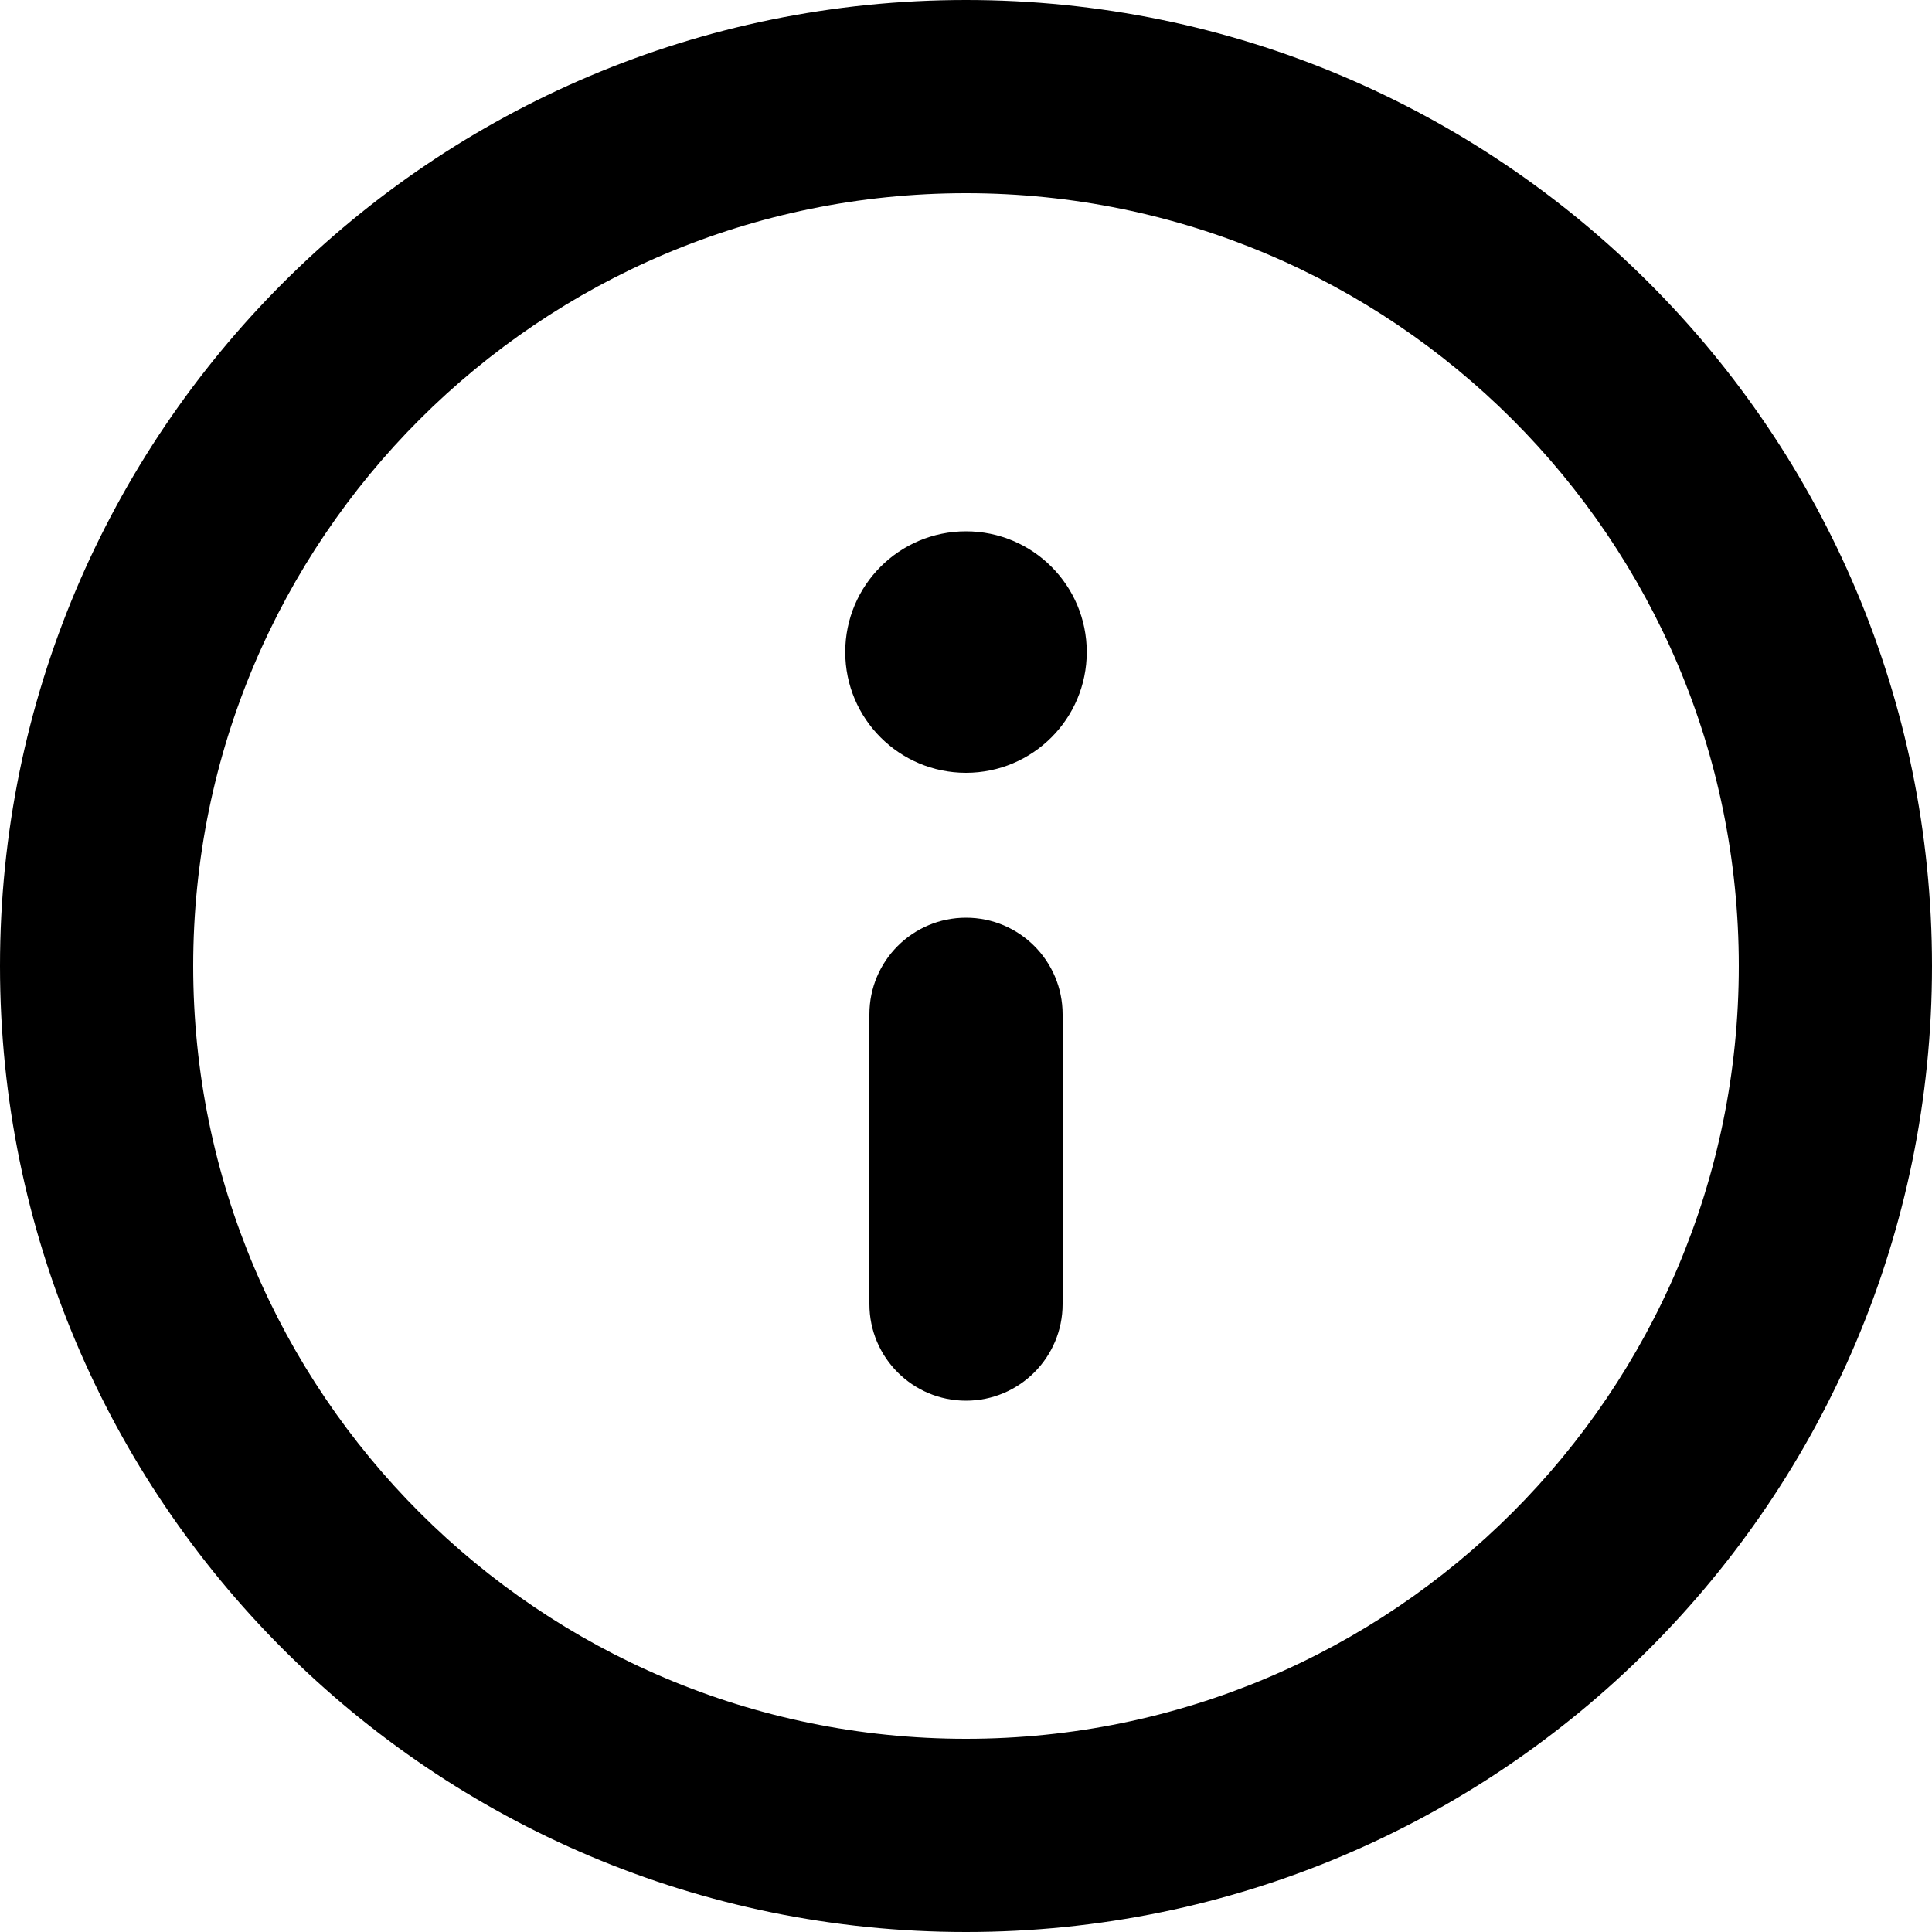
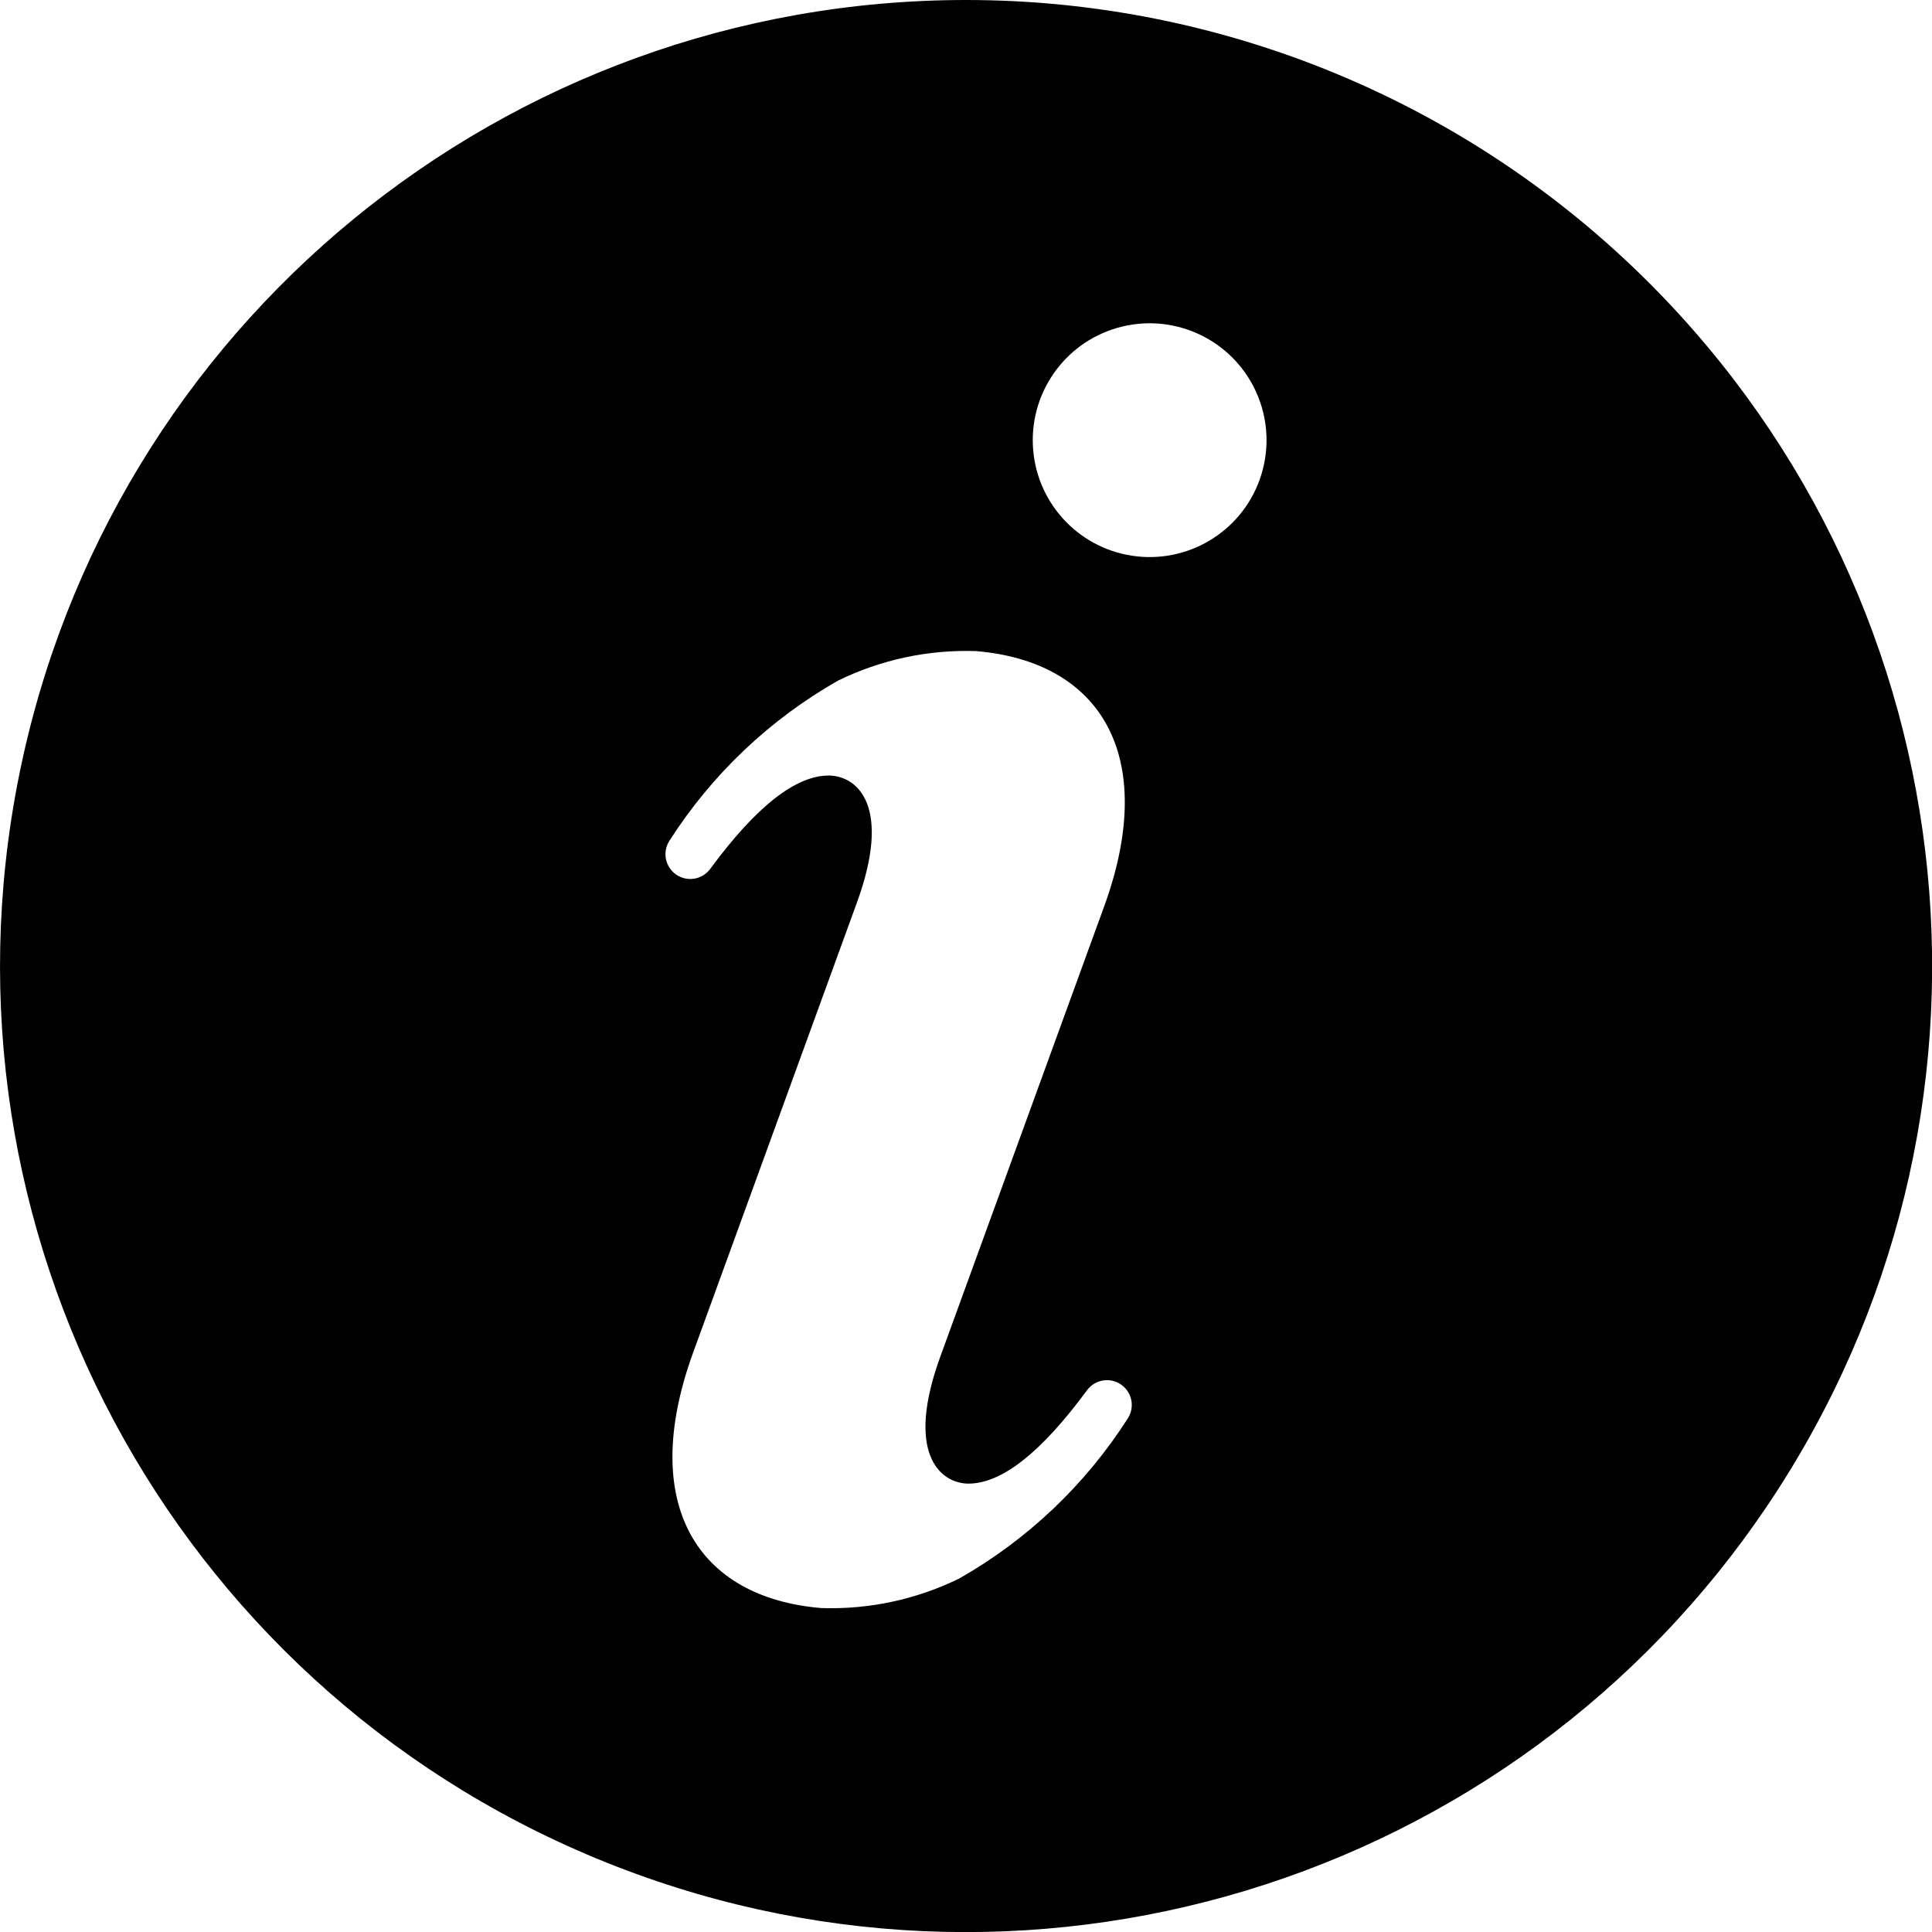
- <svg xmlns="http://www.w3.org/2000/svg" data-name="main-color-icon" width="20" height="20" viewBox="0 0 20 20">
-   <path id="info-circle-4" d="M12,2A10,10,0,1,0,22,12,10,10,0,0,0,12,2Zm0,18a8,8,0,1,1,8-8A8,8,0,0,1,12,20Zm0-8.5a1,1,0,0,0-1,1v3a1,1,0,0,0,2,0v-3A1,1,0,0,0,12,11.5Zm0-4a1.25,1.25,0,1,0,1.25,1.25A1.25,1.25,0,0,0,12,7.5Z" transform="translate(-2 -2)" opacity="1" />
+ <svg xmlns="http://www.w3.org/2000/svg" data-name="social-icon" id="info_SVG" width="12" height="12" viewBox="0 0 12 12">
+   <path id="info_SVG-2" data-name="info_SVG" d="M11,5a6,6,0,1,0,4.243,1.757A6,6,0,0,0,11,5Zm1.005,8.81a3.006,3.006,0,0,1-1.048.995,1.812,1.812,0,0,1-.855.183c-.775-.064-1.135-.648-.8-1.578l1.019-2.8c.22-.6.007-.788-.168-.793q-.312-.005-.744.583h0a.154.154,0,0,1-.251-.178,3.006,3.006,0,0,1,1.048-.995h0a1.813,1.813,0,0,1,.855-.183c.775.064,1.135.648.8,1.578l-1.019,2.8c-.22.6-.007.788.168.793q.312.005.744-.583a.154.154,0,0,1,.251.178Zm.818-5.828h0a.726.726,0,1,1-.024-.554.725.725,0,0,1,.024.554Z" transform="translate(-5 -5)" />
</svg>
